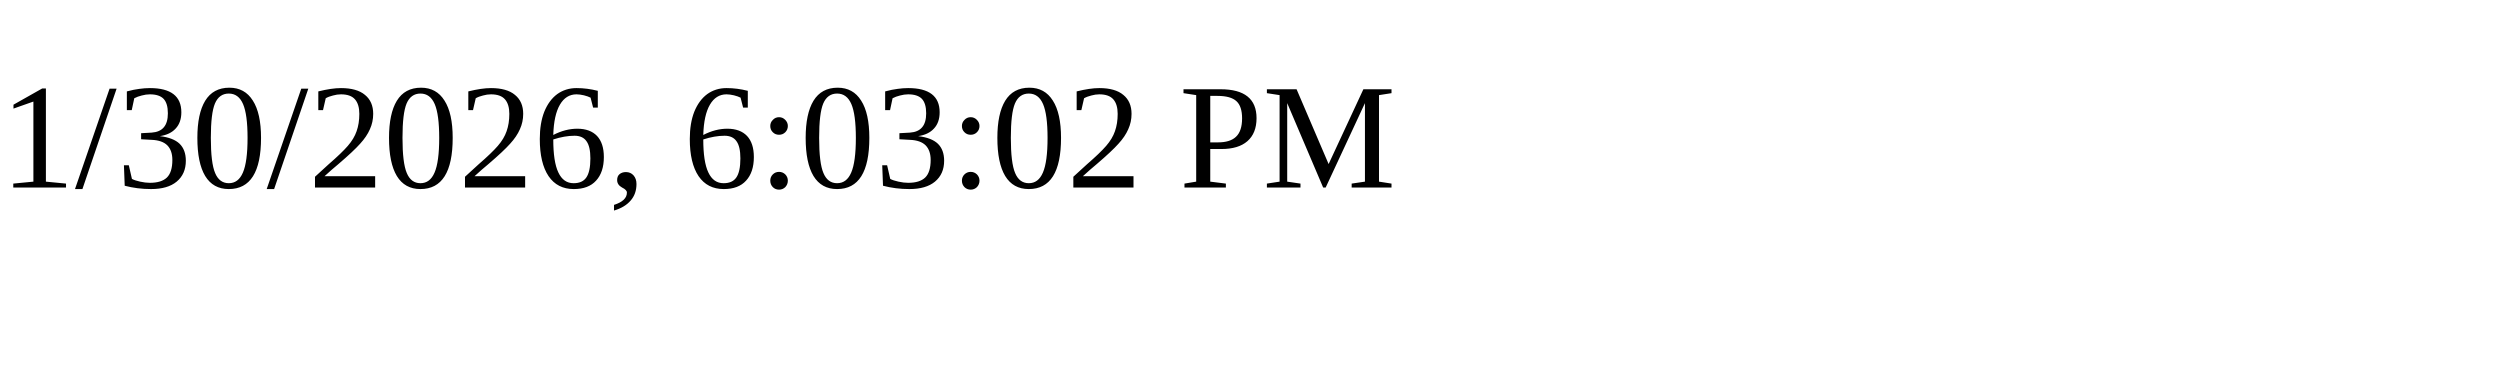
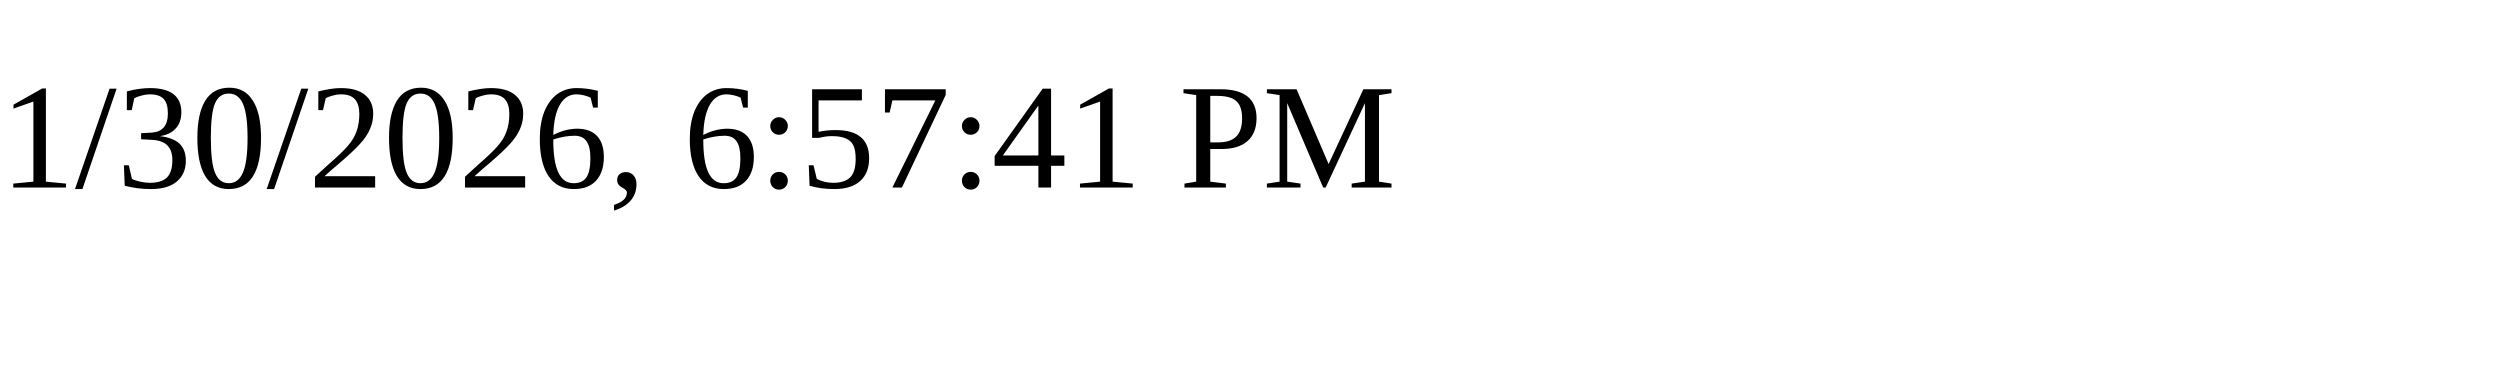
<svg xmlns="http://www.w3.org/2000/svg" height="30" width="200">
-   <text x="0" y="15">1/30/2026, 6:03:02 PM</text>
+   <text x="0" y="15">1/30/2026, 6:57:41 PM</text>
</svg>
